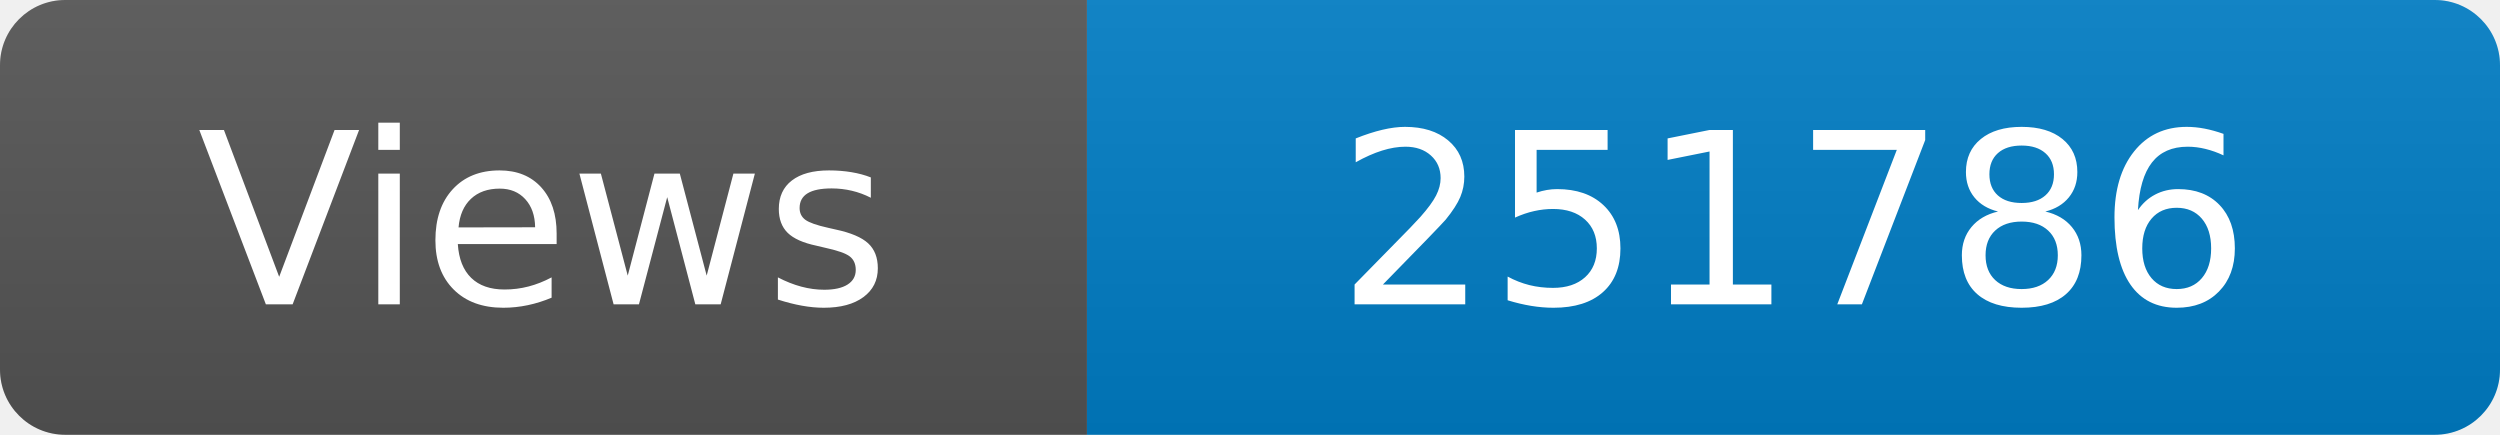
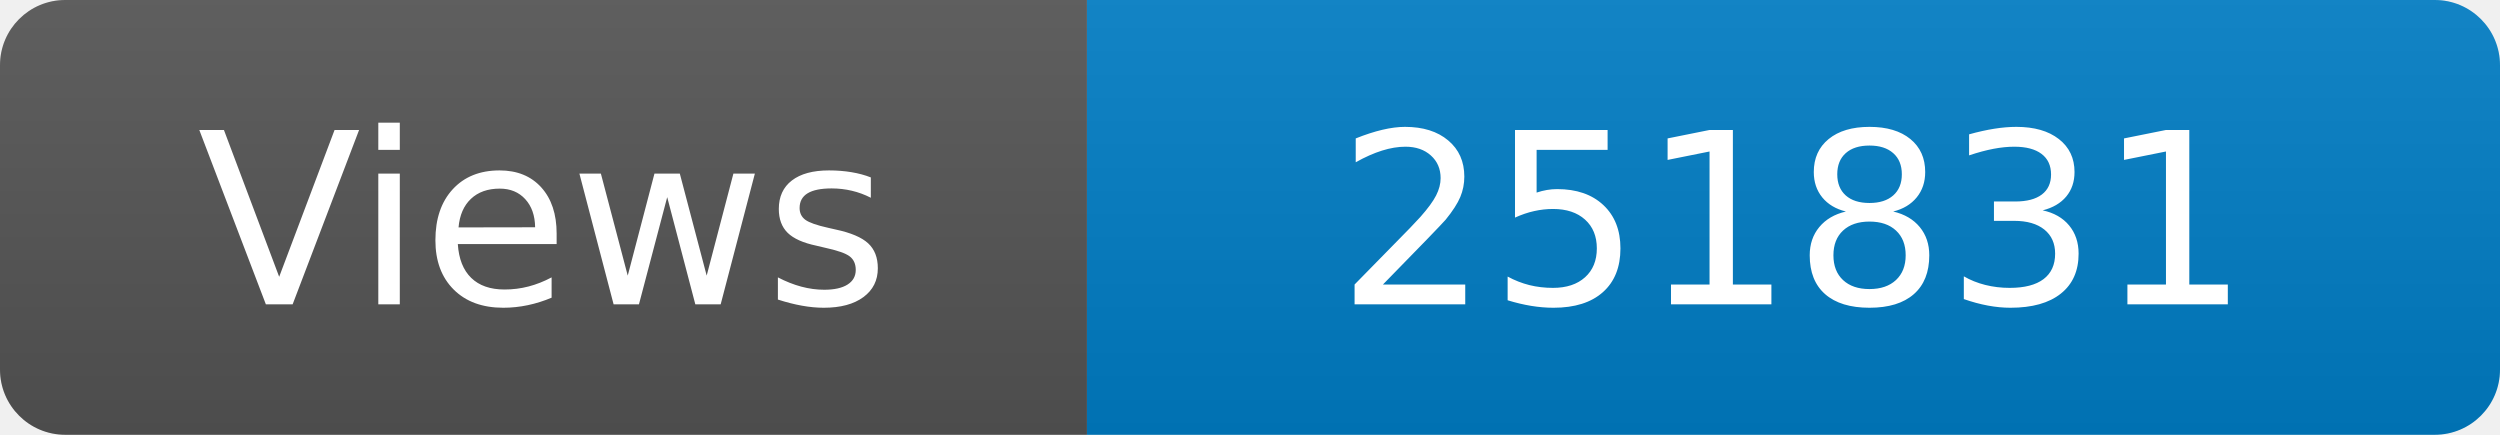
<svg xmlns="http://www.w3.org/2000/svg" width="115" height="20" role="img" aria-label="Maintained?: yes">
  <linearGradient id="s" x2="0" y2="100%">
    <stop offset="0" stop-color="#bbb" stop-opacity=".1" />
    <stop offset="1" stop-opacity=".1" />
  </linearGradient>
  <clipPath id="r">
    <rect width="115" height="20" rx="3" fill="#fff" />
  </clipPath>
  <g clip-path="url(#r)">
    <rect width="50" height="20" fill="#555" />
    <rect x="50" width="160" height="20" fill="#007ec6" />
    <rect width="115" height="20" fill="url(#s)" />
  </g>
  <g fill="#fff" text-anchor="middle" font-family="Verdana,Geneva,DejaVu Sans,sans-serif" font-size="110">
    <text x="250" y="140" transform="scale(.1)" fill="#fff">Views</text>
-     <text x="825" y="140" transform="scale(.1)" fill="#fff">251786</text>
+     <text x="825" y="140" transform="scale(.1)" fill="#fff">251831</text>
  </g>
</svg>
